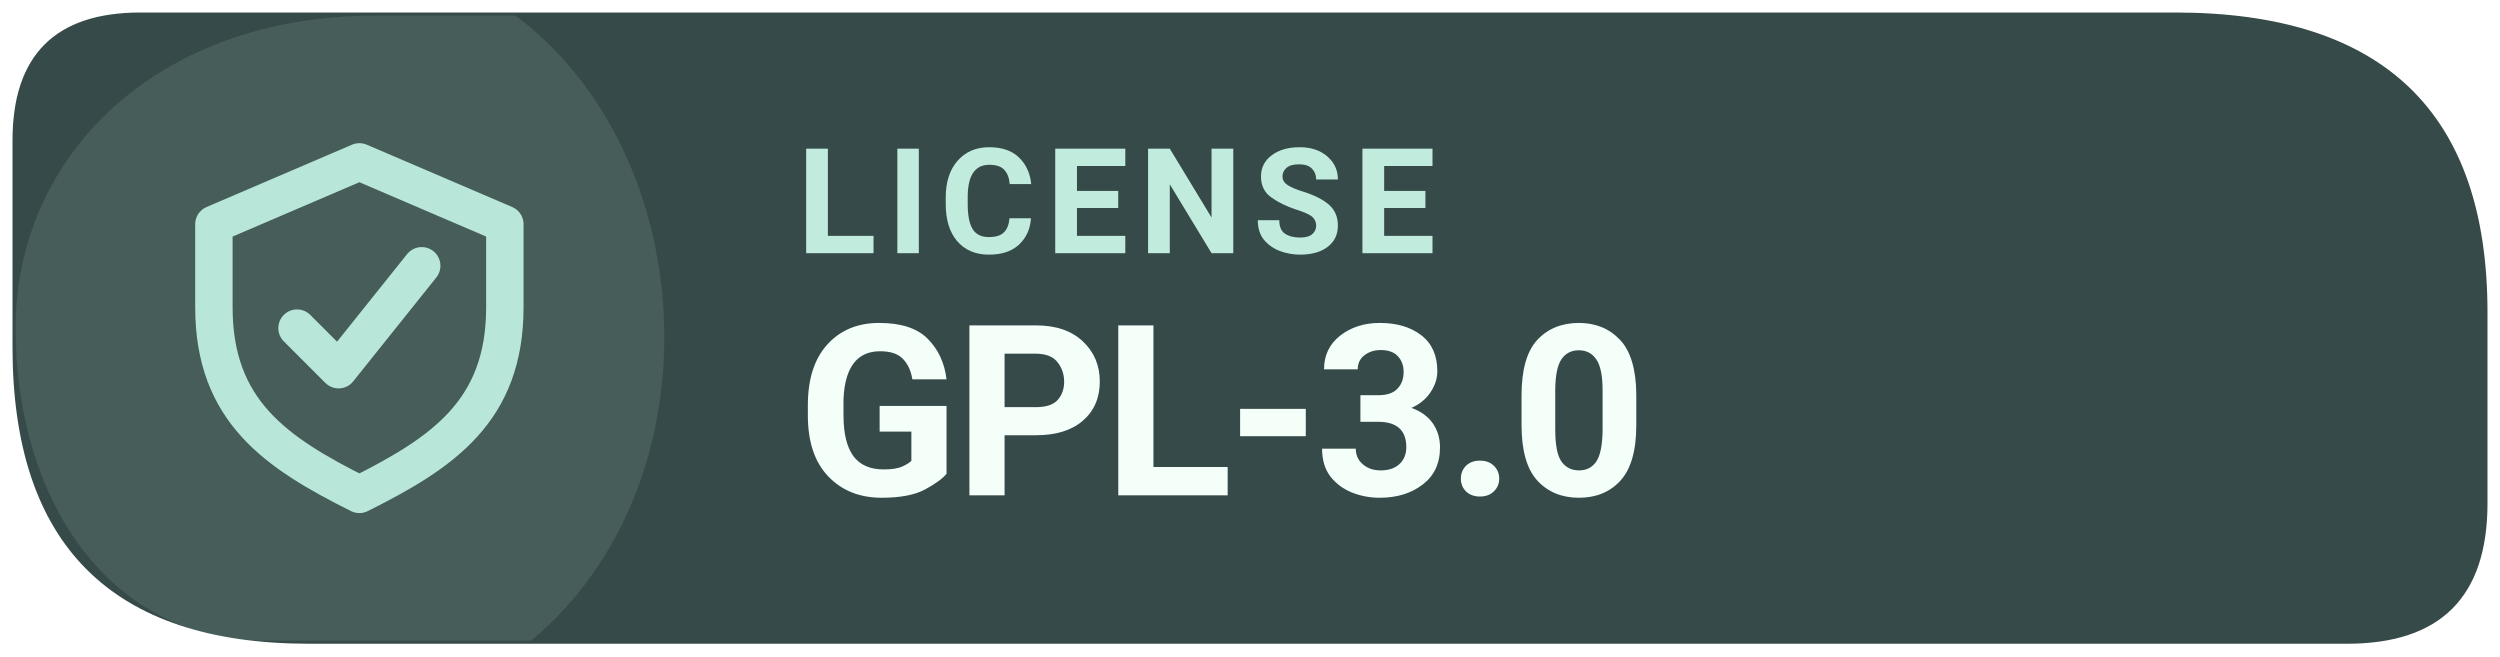
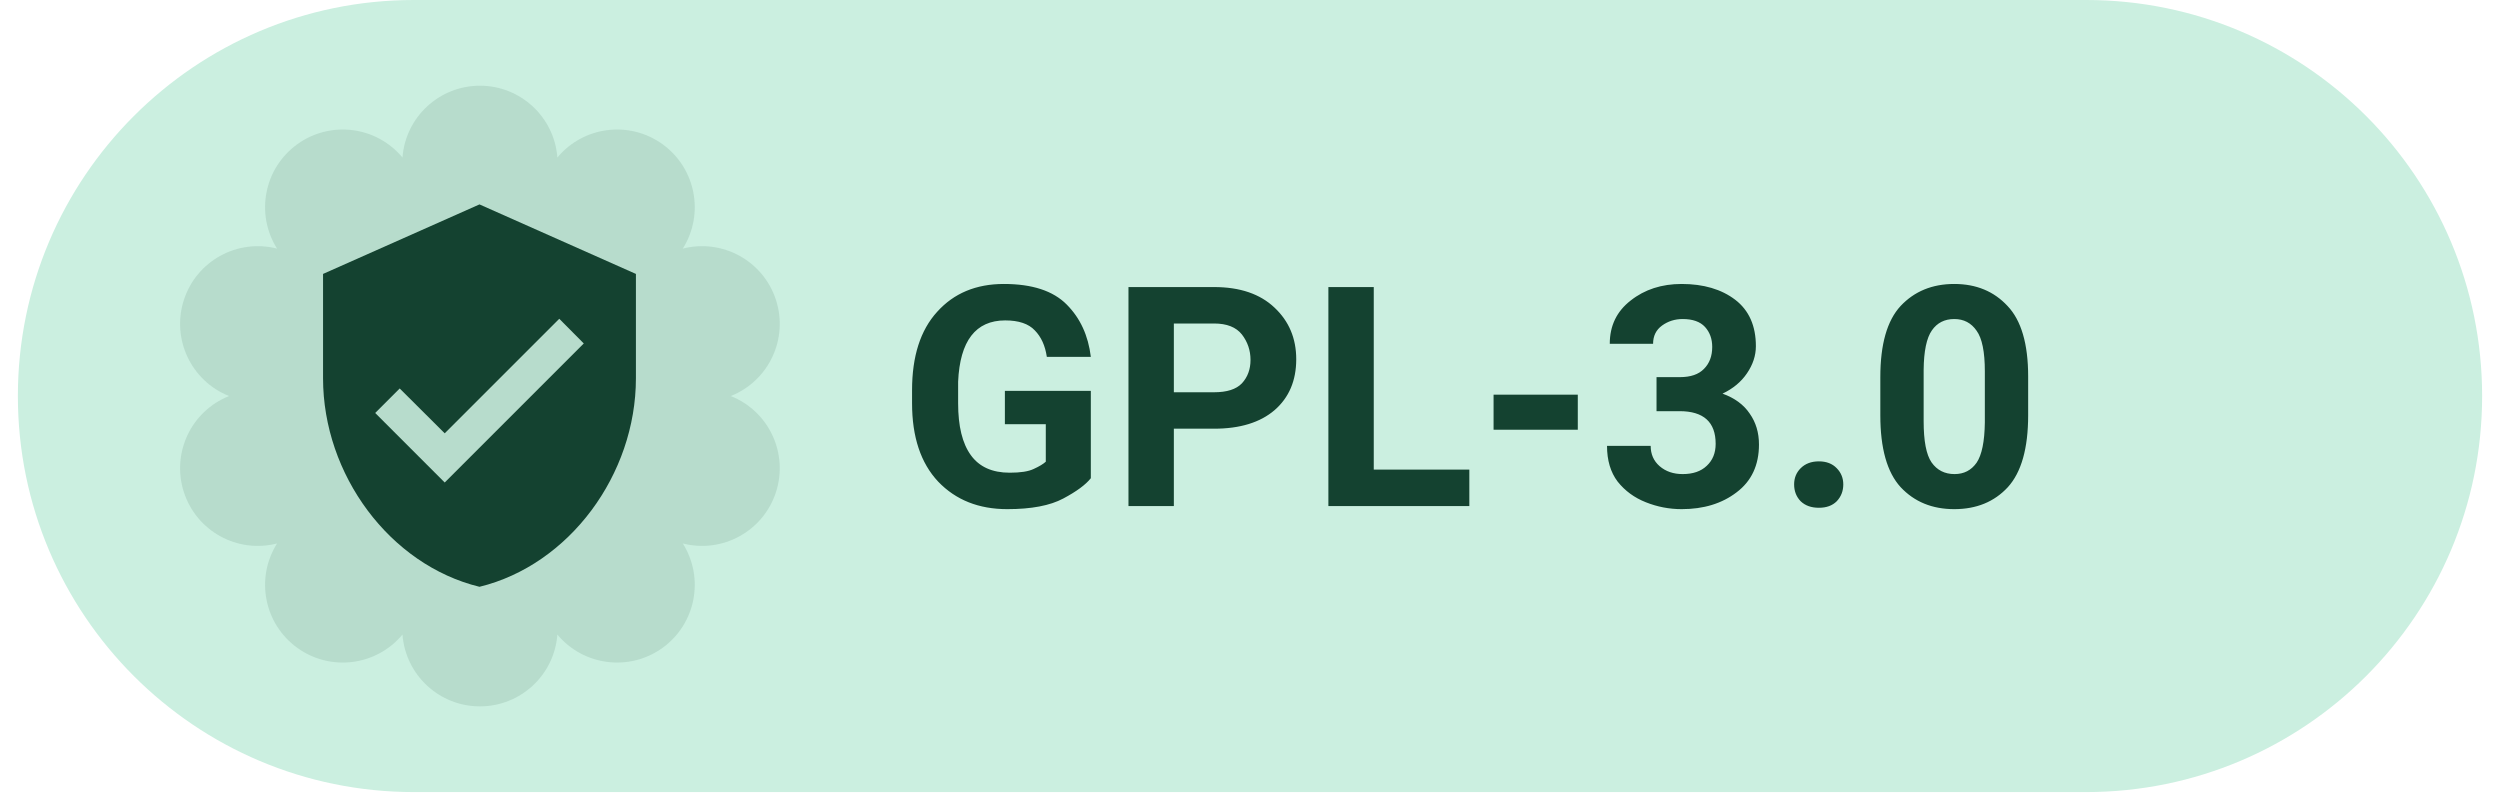
- <svg xmlns="http://www.w3.org/2000/svg" width="126" height="33.075" viewBox="0 0 160 42" role="img" aria-label="Levyra license GPL-3.0">
-   <path d="M 9 0.8 H 139.2 Q 159.2 0.8 159.2 20 V 32.2 Q 159.2 41.2 150.2 41.2 H 19.8 Q .8 41.2 .8 22.2 V 9 Q .8 .8 9 .8 Z" fill="#364B49" />
-   <path d="M 1 21 C 1 10 10 1 24 1 H 33 C 45 10 46 31 34 41 H 17 C 7 41 1 32 1 21 Z" fill="#B8E7DA" opacity="0.12" />
-   <g transform="translate(23 21) scale(1.33)" style="color:#B8E7DA">
-     <path d="M0 -8 l7 3 v4 c0 5 -3 7 -7 9 -4 -2 -7 -4 -7 -9 v-4 Z" fill="none" stroke="currentColor" stroke-width="1.8" stroke-linejoin="round" />
-     <path d="M-3 0 l2 2 4 -5" fill="none" stroke="currentColor" stroke-width="1.8" stroke-linecap="round" stroke-linejoin="round" />
+ <svg xmlns="http://www.w3.org/2000/svg" width="101" height="32" viewBox="0 0 112 36" role="img" aria-label="Levyra license GPL-3.0">
+   <path d="M 18.00 0.00 H 94.00 A 18 18 0 0 1 112.00 18.00 V 18.00 A 18 18 0 0 1 94.00 36.00 H 18.00 A 18 18 0 0 1 0.00 18.00 V 18.00 A 18 18 0 0 1 18.00 0.00 Z" fill="#CBEFE0" />
+   <path d="M 17.48 7.16 A 3.53 3.53 0 0 1 24.52 7.16 A 3.53 3.53 0 0 1 30.22 11.30 A 3.53 3.53 0 0 1 32.40 18.00 A 3.53 3.53 0 0 1 30.22 24.70 A 3.53 3.53 0 0 1 24.52 28.84 A 3.53 3.53 0 0 1 17.48 28.84 A 3.53 3.53 0 0 1 11.78 24.70 A 3.53 3.53 0 0 1 9.60 18.00 A 3.53 3.53 0 0 1 11.78 11.30 A 3.53 3.53 0 0 1 17.48 7.16 Z" fill="#144230" fill-opacity="0.11" />
+   <g style="color:#144230">
+     <g transform="translate(11.5 8.5) scale(0.79)">
+       <path fill="currentColor" d="M12 1L3 5v6c0 5.55 3.84 10.74 9 12 5.16-1.26 9-6.45 9-12V5l-9-4zm-2 16l-4-4 1.41-1.41L10 14.17l6.59-6.59L18 9l-8 8z" />
+     </g>
  </g>
-   <text x="51" y="16.2" fill="#C1EBDD" font-family="system-ui,-apple-system,'Segoe UI',Roboto,Arial,sans-serif" font-size="9.4" font-weight="670" letter-spacing=".65">LICENSE</text>
-   <text x="51" y="31.7" fill="#F4FFFA" font-family="system-ui,-apple-system,'Segoe UI',Roboto,Arial,sans-serif" font-size="15.3" font-weight="710" letter-spacing="-.35">GPL-3.0</text>
+   <text x="40" y="23" fill="#144230" font-family="Roboto,system-ui,-apple-system,'Segoe UI',Arial,sans-serif" font-size="14" font-weight="600" letter-spacing="0.05">GPL-3.0</text>
</svg>
